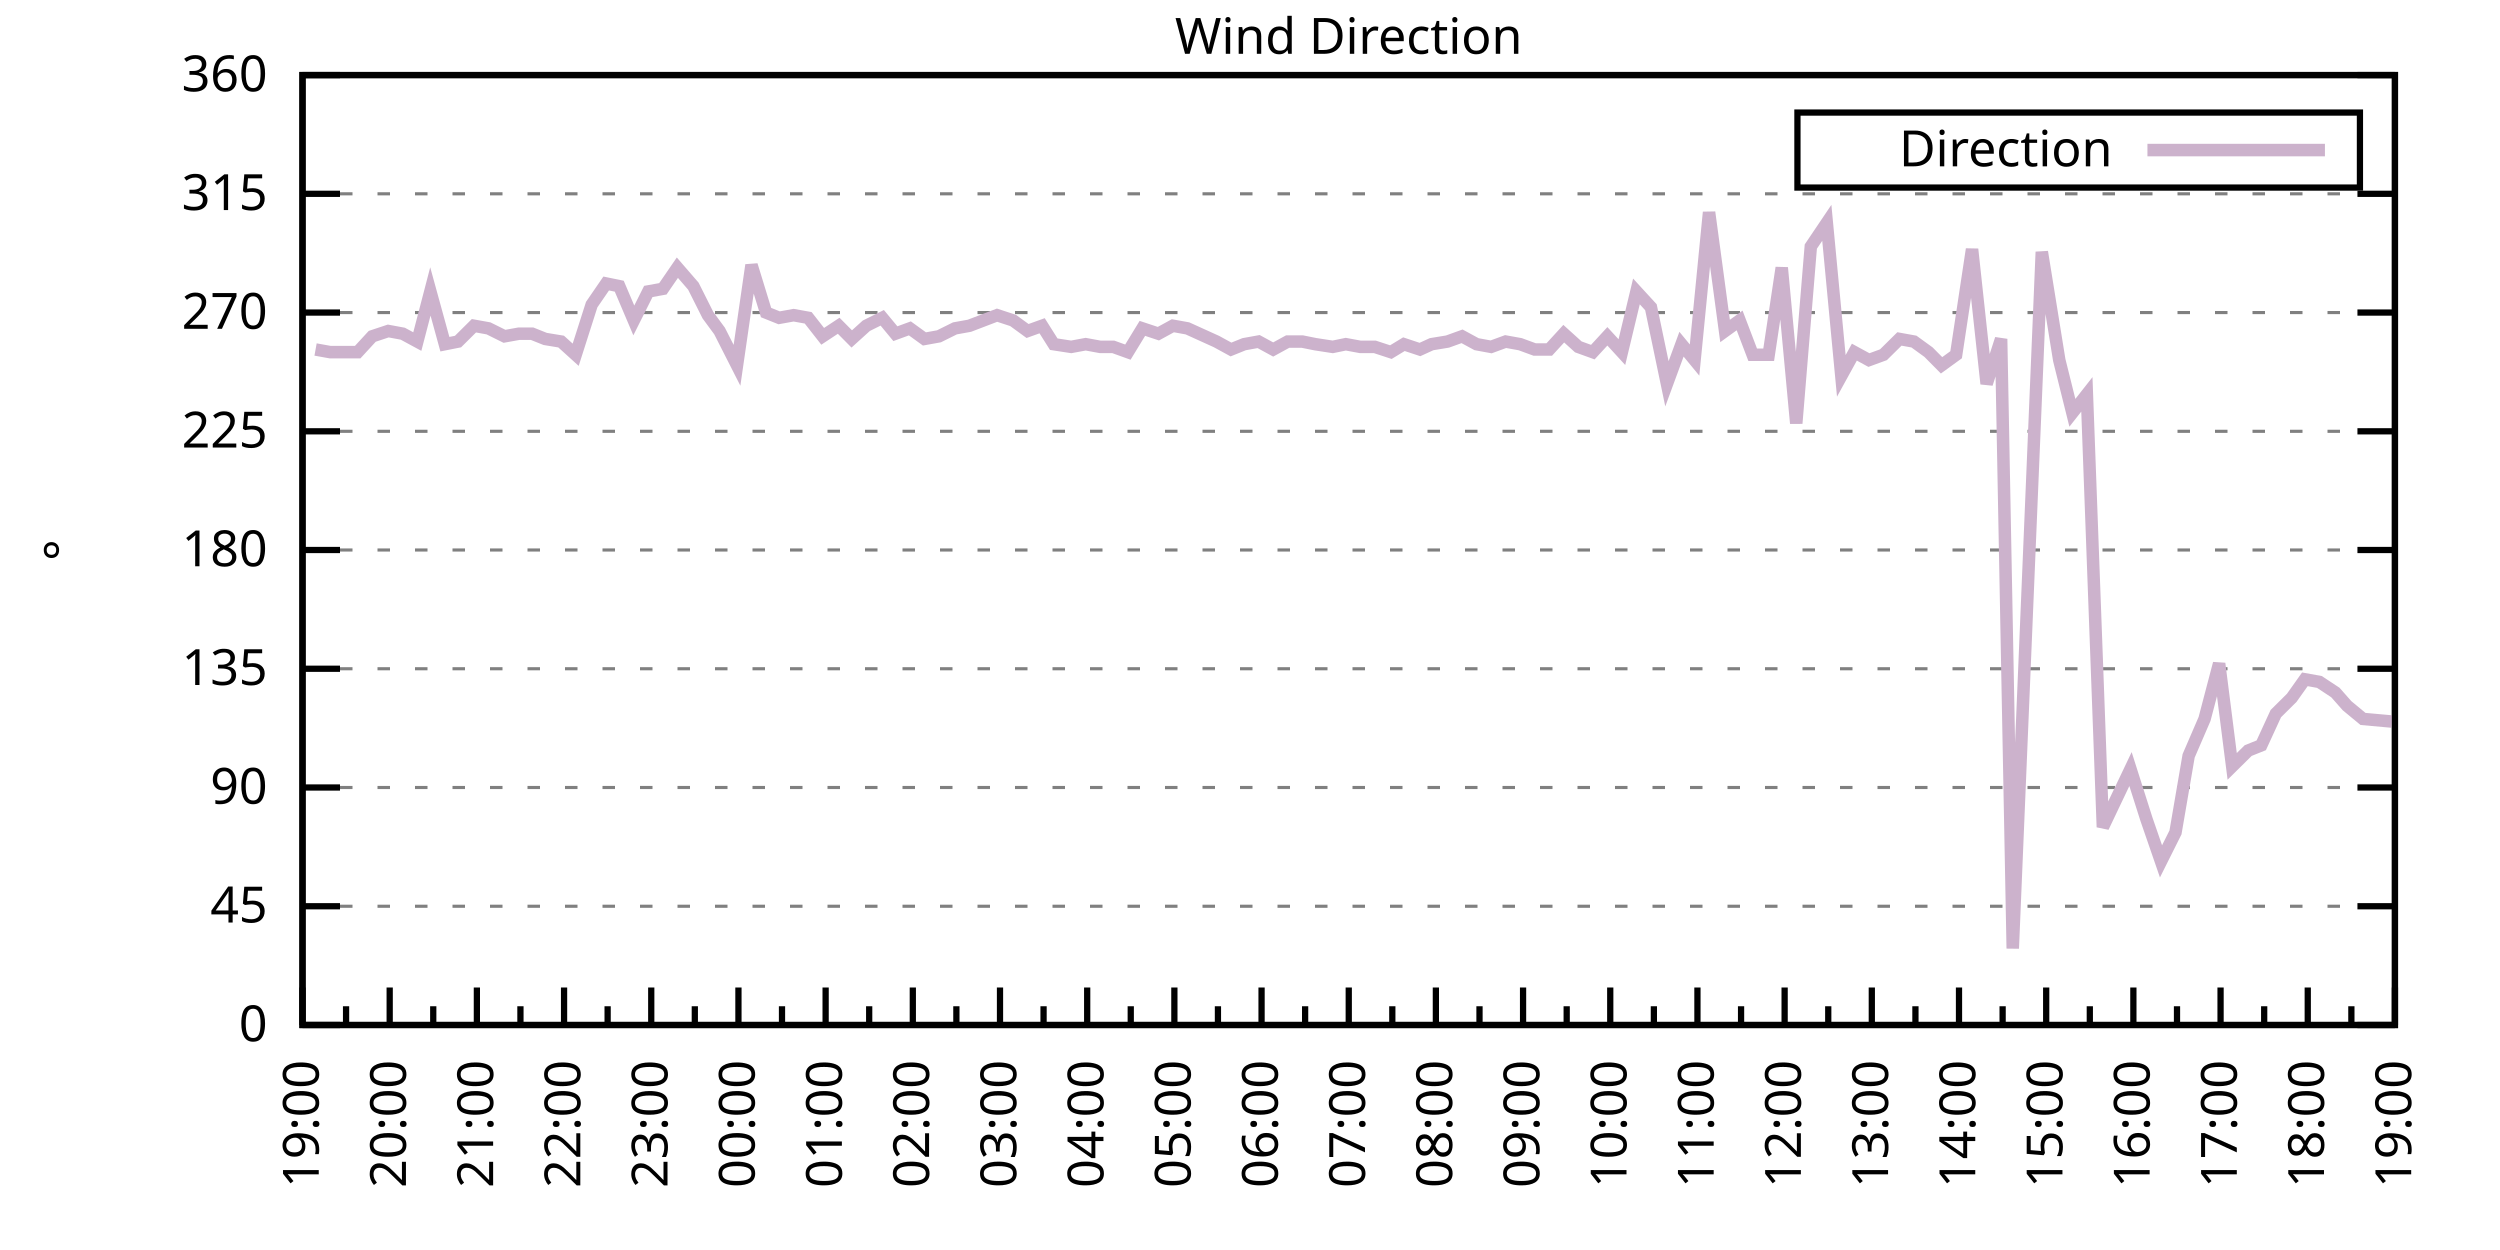
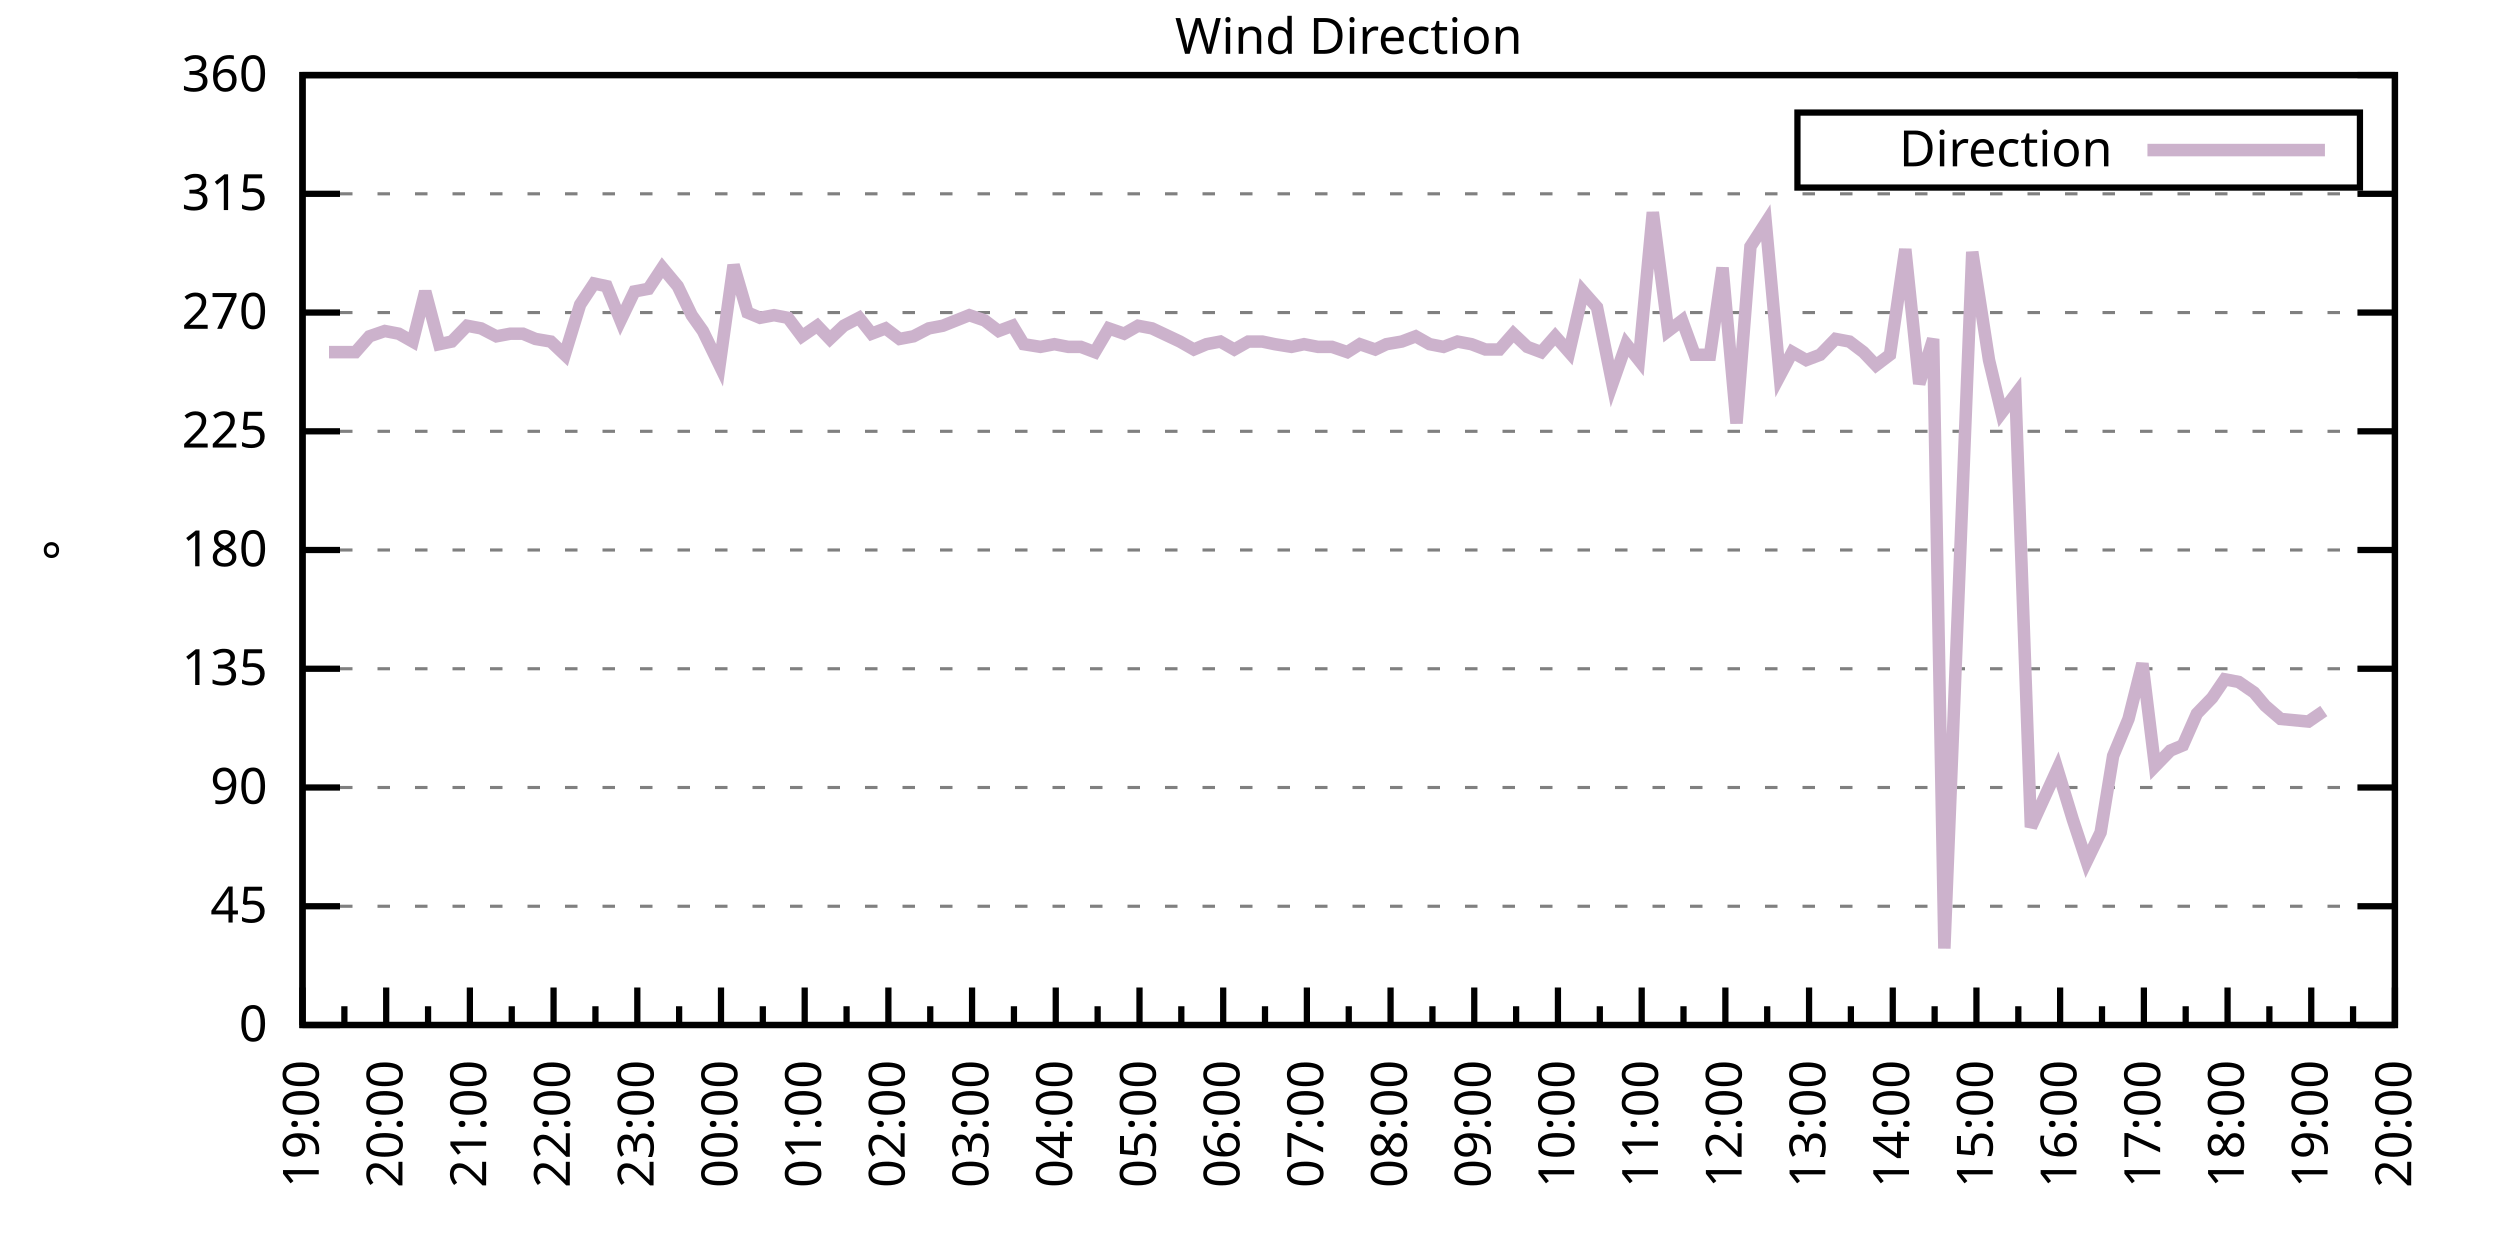
<svg xmlns="http://www.w3.org/2000/svg" xmlns:xlink="http://www.w3.org/1999/xlink" width="400" height="200" viewBox="0 0 400 200">
  <g id="gnuplot_canvas">
    <rect x="0" y="0" width="400" height="200" fill="none" />
    <defs>
      <circle id="gpDot" r="0.5" stroke-width="0.5" stroke="currentColor" />
      <path id="gpPt0" stroke-width="0.333" stroke="currentColor" d="M-1,0 h2 M0,-1 v2" />
      <path id="gpPt1" stroke-width="0.333" stroke="currentColor" d="M-1,-1 L1,1 M1,-1 L-1,1" />
      <path id="gpPt2" stroke-width="0.333" stroke="currentColor" d="M-1,0 L1,0 M0,-1 L0,1 M-1,-1 L1,1 M-1,1 L1,-1" />
      <rect id="gpPt3" stroke-width="0.333" stroke="currentColor" x="-1" y="-1" width="2" height="2" />
      <rect id="gpPt4" stroke-width="0.333" stroke="currentColor" fill="currentColor" x="-1" y="-1" width="2" height="2" />
      <circle id="gpPt5" stroke-width="0.333" stroke="currentColor" cx="0" cy="0" r="1" />
      <use xlink:href="#gpPt5" id="gpPt6" fill="currentColor" stroke="none" />
      <path id="gpPt7" stroke-width="0.333" stroke="currentColor" d="M0,-1.33 L-1.33,0.67 L1.33,0.67 z" />
      <use xlink:href="#gpPt7" id="gpPt8" fill="currentColor" stroke="none" />
      <use xlink:href="#gpPt7" id="gpPt9" stroke="currentColor" transform="rotate(180)" />
      <use xlink:href="#gpPt9" id="gpPt10" fill="currentColor" stroke="none" />
      <use xlink:href="#gpPt3" id="gpPt11" stroke="currentColor" transform="rotate(45)" />
      <use xlink:href="#gpPt11" id="gpPt12" fill="currentColor" stroke="none" />
      <path id="gpPt13" stroke-width="0.333" stroke="currentColor" d="M0,1.330 L1.265,0.411 L0.782,-1.067 L-0.782,-1.076 L-1.265,0.411 z" />
      <use xlink:href="#gpPt13" id="gpPt14" fill="currentColor" stroke="none" />
      <filter id="textbox" filterUnits="objectBoundingBox" x="0" y="0" height="1" width="1">
        <feFlood flood-color="white" flood-opacity="1" result="bgnd" />
        <feComposite in="SourceGraphic" in2="bgnd" operator="atop" />
      </filter>
      <filter id="greybox" filterUnits="objectBoundingBox" x="0" y="0" height="1" width="1">
        <feFlood flood-color="lightgrey" flood-opacity="1" result="grey" />
        <feComposite in="SourceGraphic" in2="grey" operator="atop" />
      </filter>
    </defs>
    <g fill="none" color="white" stroke="currentColor" stroke-width="1.00" stroke-linecap="butt" stroke-linejoin="miter">
</g>
    <g fill="none" color="black" stroke="currentColor" stroke-width="1.00" stroke-linecap="butt" stroke-linejoin="miter">
      <g stroke="none" shape-rendering="crispEdges">
        <polygon fill="rgb(255, 255, 255)" points="48.40,164.00 383.18,164.00 383.18,12.02 48.40,12.02 " />
      </g>
    </g>
    <g fill="none" color="black" stroke="currentColor" stroke-width="1.00" stroke-linecap="butt" stroke-linejoin="miter">
</g>
    <g fill="none" color="black" stroke="black" stroke-width="0.50" stroke-linecap="butt" stroke-linejoin="miter">
</g>
    <g fill="none" color="gray" stroke="currentColor" stroke-width="0.50" stroke-linecap="butt" stroke-linejoin="miter">
      <path stroke="gray" stroke-dasharray="2,4" class="gridline" d="M48.40,164.00 L383.19,164.00  " />
    </g>
    <g fill="none" color="gray" stroke="gray" stroke-width="1.00" stroke-linecap="butt" stroke-linejoin="miter">
</g>
    <g fill="none" color="black" stroke="currentColor" stroke-width="1.00" stroke-linecap="butt" stroke-linejoin="miter">
      <path stroke="black" d="M48.40,164.00 L54.40,164.00 M383.19,164.00 L377.19,164.00  " />
      <g transform="translate(42.80,166.60)" stroke="none" fill="black" font-family="Sans" font-size="8.00" text-anchor="end">
        <text>
          <tspan font-family="Sans"> 0</tspan>
        </text>
      </g>
    </g>
    <g fill="none" color="black" stroke="currentColor" stroke-width="1.00" stroke-linecap="butt" stroke-linejoin="miter">
</g>
    <g fill="none" color="black" stroke="black" stroke-width="0.50" stroke-linecap="butt" stroke-linejoin="miter">
</g>
    <g fill="none" color="gray" stroke="currentColor" stroke-width="0.50" stroke-linecap="butt" stroke-linejoin="miter">
      <path stroke="gray" stroke-dasharray="2,4" class="gridline" d="M48.40,145.00 L383.19,145.00  " />
    </g>
    <g fill="none" color="gray" stroke="gray" stroke-width="1.00" stroke-linecap="butt" stroke-linejoin="miter">
</g>
    <g fill="none" color="black" stroke="currentColor" stroke-width="1.00" stroke-linecap="butt" stroke-linejoin="miter">
      <path stroke="black" d="M48.40,145.00 L54.40,145.00 M383.19,145.00 L377.19,145.00  " />
      <g transform="translate(42.80,147.60)" stroke="none" fill="black" font-family="Sans" font-size="8.00" text-anchor="end">
        <text>
          <tspan font-family="Sans"> 45</tspan>
        </text>
      </g>
    </g>
    <g fill="none" color="black" stroke="currentColor" stroke-width="1.00" stroke-linecap="butt" stroke-linejoin="miter">
</g>
    <g fill="none" color="black" stroke="black" stroke-width="0.50" stroke-linecap="butt" stroke-linejoin="miter">
</g>
    <g fill="none" color="gray" stroke="currentColor" stroke-width="0.50" stroke-linecap="butt" stroke-linejoin="miter">
      <path stroke="gray" stroke-dasharray="2,4" class="gridline" d="M48.40,126.00 L383.19,126.00  " />
    </g>
    <g fill="none" color="gray" stroke="gray" stroke-width="1.00" stroke-linecap="butt" stroke-linejoin="miter">
</g>
    <g fill="none" color="black" stroke="currentColor" stroke-width="1.00" stroke-linecap="butt" stroke-linejoin="miter">
      <path stroke="black" d="M48.40,126.00 L54.40,126.00 M383.19,126.00 L377.19,126.00  " />
      <g transform="translate(42.80,128.60)" stroke="none" fill="black" font-family="Sans" font-size="8.00" text-anchor="end">
        <text>
          <tspan font-family="Sans"> 90</tspan>
        </text>
      </g>
    </g>
    <g fill="none" color="black" stroke="currentColor" stroke-width="1.00" stroke-linecap="butt" stroke-linejoin="miter">
</g>
    <g fill="none" color="black" stroke="black" stroke-width="0.50" stroke-linecap="butt" stroke-linejoin="miter">
</g>
    <g fill="none" color="gray" stroke="currentColor" stroke-width="0.50" stroke-linecap="butt" stroke-linejoin="miter">
      <path stroke="gray" stroke-dasharray="2,4" class="gridline" d="M48.40,107.00 L383.19,107.00  " />
    </g>
    <g fill="none" color="gray" stroke="gray" stroke-width="1.00" stroke-linecap="butt" stroke-linejoin="miter">
</g>
    <g fill="none" color="black" stroke="currentColor" stroke-width="1.00" stroke-linecap="butt" stroke-linejoin="miter">
      <path stroke="black" d="M48.40,107.00 L54.40,107.00 M383.19,107.00 L377.19,107.00  " />
      <g transform="translate(42.80,109.60)" stroke="none" fill="black" font-family="Sans" font-size="8.00" text-anchor="end">
        <text>
          <tspan font-family="Sans"> 135</tspan>
        </text>
      </g>
    </g>
    <g fill="none" color="black" stroke="currentColor" stroke-width="1.00" stroke-linecap="butt" stroke-linejoin="miter">
</g>
    <g fill="none" color="black" stroke="black" stroke-width="0.50" stroke-linecap="butt" stroke-linejoin="miter">
</g>
    <g fill="none" color="gray" stroke="currentColor" stroke-width="0.50" stroke-linecap="butt" stroke-linejoin="miter">
      <path stroke="gray" stroke-dasharray="2,4" class="gridline" d="M48.40,88.00 L383.19,88.00  " />
    </g>
    <g fill="none" color="gray" stroke="gray" stroke-width="1.00" stroke-linecap="butt" stroke-linejoin="miter">
</g>
    <g fill="none" color="black" stroke="currentColor" stroke-width="1.00" stroke-linecap="butt" stroke-linejoin="miter">
      <path stroke="black" d="M48.40,88.00 L54.40,88.00 M383.19,88.00 L377.19,88.00  " />
      <g transform="translate(42.80,90.60)" stroke="none" fill="black" font-family="Sans" font-size="8.00" text-anchor="end">
        <text>
          <tspan font-family="Sans"> 180</tspan>
        </text>
      </g>
    </g>
    <g fill="none" color="black" stroke="currentColor" stroke-width="1.00" stroke-linecap="butt" stroke-linejoin="miter">
</g>
    <g fill="none" color="black" stroke="black" stroke-width="0.50" stroke-linecap="butt" stroke-linejoin="miter">
</g>
    <g fill="none" color="gray" stroke="currentColor" stroke-width="0.50" stroke-linecap="butt" stroke-linejoin="miter">
      <path stroke="gray" stroke-dasharray="2,4" class="gridline" d="M48.40,69.01 L383.19,69.01  " />
    </g>
    <g fill="none" color="gray" stroke="gray" stroke-width="1.00" stroke-linecap="butt" stroke-linejoin="miter">
</g>
    <g fill="none" color="black" stroke="currentColor" stroke-width="1.00" stroke-linecap="butt" stroke-linejoin="miter">
      <path stroke="black" d="M48.40,69.01 L54.40,69.01 M383.19,69.01 L377.19,69.01  " />
      <g transform="translate(42.80,71.61)" stroke="none" fill="black" font-family="Sans" font-size="8.00" text-anchor="end">
        <text>
          <tspan font-family="Sans"> 225</tspan>
        </text>
      </g>
    </g>
    <g fill="none" color="black" stroke="currentColor" stroke-width="1.00" stroke-linecap="butt" stroke-linejoin="miter">
</g>
    <g fill="none" color="black" stroke="black" stroke-width="0.50" stroke-linecap="butt" stroke-linejoin="miter">
</g>
    <g fill="none" color="gray" stroke="currentColor" stroke-width="0.50" stroke-linecap="butt" stroke-linejoin="miter">
      <path stroke="gray" stroke-dasharray="2,4" class="gridline" d="M48.40,50.01 L383.19,50.01  " />
    </g>
    <g fill="none" color="gray" stroke="gray" stroke-width="1.00" stroke-linecap="butt" stroke-linejoin="miter">
</g>
    <g fill="none" color="black" stroke="currentColor" stroke-width="1.00" stroke-linecap="butt" stroke-linejoin="miter">
      <path stroke="black" d="M48.40,50.01 L54.40,50.01 M383.19,50.01 L377.19,50.01  " />
      <g transform="translate(42.80,52.61)" stroke="none" fill="black" font-family="Sans" font-size="8.00" text-anchor="end">
        <text>
          <tspan font-family="Sans"> 270</tspan>
        </text>
      </g>
    </g>
    <g fill="none" color="black" stroke="currentColor" stroke-width="1.00" stroke-linecap="butt" stroke-linejoin="miter">
</g>
    <g fill="none" color="black" stroke="black" stroke-width="0.50" stroke-linecap="butt" stroke-linejoin="miter">
</g>
    <g fill="none" color="gray" stroke="currentColor" stroke-width="0.50" stroke-linecap="butt" stroke-linejoin="miter">
      <path stroke="gray" stroke-dasharray="2,4" class="gridline" d="M48.40,31.01 L383.19,31.01  " />
    </g>
    <g fill="none" color="gray" stroke="gray" stroke-width="1.00" stroke-linecap="butt" stroke-linejoin="miter">
</g>
    <g fill="none" color="black" stroke="currentColor" stroke-width="1.00" stroke-linecap="butt" stroke-linejoin="miter">
      <path stroke="black" d="M48.40,31.01 L54.40,31.01 M383.19,31.01 L377.19,31.01  " />
      <g transform="translate(42.80,33.61)" stroke="none" fill="black" font-family="Sans" font-size="8.00" text-anchor="end">
        <text>
          <tspan font-family="Sans"> 315</tspan>
        </text>
      </g>
    </g>
    <g fill="none" color="black" stroke="currentColor" stroke-width="1.00" stroke-linecap="butt" stroke-linejoin="miter">
</g>
    <g fill="none" color="black" stroke="black" stroke-width="0.50" stroke-linecap="butt" stroke-linejoin="miter">
</g>
    <g fill="none" color="gray" stroke="currentColor" stroke-width="0.50" stroke-linecap="butt" stroke-linejoin="miter">
      <path stroke="gray" stroke-dasharray="2,4" class="gridline" d="M48.40,12.01 L383.19,12.01  " />
    </g>
    <g fill="none" color="gray" stroke="gray" stroke-width="1.00" stroke-linecap="butt" stroke-linejoin="miter">
</g>
    <g fill="none" color="black" stroke="currentColor" stroke-width="1.00" stroke-linecap="butt" stroke-linejoin="miter">
      <path stroke="black" d="M48.40,12.01 L54.40,12.01 M383.19,12.01 L377.19,12.01  " />
      <g transform="translate(42.80,14.61)" stroke="none" fill="black" font-family="Sans" font-size="8.00" text-anchor="end">
        <text>
          <tspan font-family="Sans"> 360</tspan>
        </text>
      </g>
    </g>
    <g fill="none" color="black" stroke="currentColor" stroke-width="1.00" stroke-linecap="butt" stroke-linejoin="miter">
      <path stroke="black" d="M48.40,164.00 L48.40,158.00  " />
      <g transform="translate(51.00,169.60) rotate(270)" stroke="none" fill="black" font-family="Sans" font-size="8.00" text-anchor="end">
        <text>
          <tspan font-family="Sans">19:00</tspan>
        </text>
      </g>
    </g>
    <g fill="none" color="black" stroke="currentColor" stroke-width="1.00" stroke-linecap="butt" stroke-linejoin="miter">
-       <path stroke="black" d="M55.37,164.00 L55.37,161.00 M62.35,164.00 L62.35,158.00  " />
-       <g transform="translate(64.95,169.60) rotate(270)" stroke="none" fill="black" font-family="Sans" font-size="8.00" text-anchor="end">
+       <path stroke="black" d="M55.10,164.00 L55.10,161.00 M61.79,164.00 L61.79,158.00  " />
+       <g transform="translate(64.39,169.60) rotate(270)" stroke="none" fill="black" font-family="Sans" font-size="8.00" text-anchor="end">
        <text>
          <tspan font-family="Sans">20:00</tspan>
        </text>
      </g>
    </g>
    <g fill="none" color="black" stroke="currentColor" stroke-width="1.00" stroke-linecap="butt" stroke-linejoin="miter">
-       <path stroke="black" d="M69.32,164.00 L69.32,161.00 M76.30,164.00 L76.30,158.00  " />
-       <g transform="translate(78.90,169.60) rotate(270)" stroke="none" fill="black" font-family="Sans" font-size="8.00" text-anchor="end">
+       <path stroke="black" d="M68.49,164.00 L68.49,161.00 M75.18,164.00 L75.18,158.00  " />
+       <g transform="translate(77.78,169.60) rotate(270)" stroke="none" fill="black" font-family="Sans" font-size="8.00" text-anchor="end">
        <text>
          <tspan font-family="Sans">21:00</tspan>
        </text>
      </g>
    </g>
    <g fill="none" color="black" stroke="currentColor" stroke-width="1.00" stroke-linecap="butt" stroke-linejoin="miter">
-       <path stroke="black" d="M83.27,164.00 L83.27,161.00 M90.25,164.00 L90.25,158.00  " />
-       <g transform="translate(92.85,169.60) rotate(270)" stroke="none" fill="black" font-family="Sans" font-size="8.00" text-anchor="end">
+       <path stroke="black" d="M81.88,164.00 L81.88,161.00 M88.57,164.00 L88.57,158.00  " />
+       <g transform="translate(91.17,169.60) rotate(270)" stroke="none" fill="black" font-family="Sans" font-size="8.00" text-anchor="end">
        <text>
          <tspan font-family="Sans">22:00</tspan>
        </text>
      </g>
    </g>
    <g fill="none" color="black" stroke="currentColor" stroke-width="1.00" stroke-linecap="butt" stroke-linejoin="miter">
-       <path stroke="black" d="M97.22,164.00 L97.22,161.00 M104.20,164.00 L104.20,158.00  " />
-       <g transform="translate(106.80,169.60) rotate(270)" stroke="none" fill="black" font-family="Sans" font-size="8.00" text-anchor="end">
+       <path stroke="black" d="M95.27,164.00 L95.27,161.00 M101.97,164.00 L101.97,158.00  " />
+       <g transform="translate(104.57,169.60) rotate(270)" stroke="none" fill="black" font-family="Sans" font-size="8.00" text-anchor="end">
        <text>
          <tspan font-family="Sans">23:00</tspan>
        </text>
      </g>
    </g>
    <g fill="none" color="black" stroke="currentColor" stroke-width="1.00" stroke-linecap="butt" stroke-linejoin="miter">
-       <path stroke="black" d="M111.17,164.00 L111.17,161.00 M118.15,164.00 L118.15,158.00  " />
-       <g transform="translate(120.75,169.60) rotate(270)" stroke="none" fill="black" font-family="Sans" font-size="8.00" text-anchor="end">
+       <path stroke="black" d="M108.66,164.00 L108.66,161.00 M115.36,164.00 L115.36,158.00  " />
+       <g transform="translate(117.96,169.60) rotate(270)" stroke="none" fill="black" font-family="Sans" font-size="8.00" text-anchor="end">
        <text>
          <tspan font-family="Sans">00:00</tspan>
        </text>
      </g>
    </g>
    <g fill="none" color="black" stroke="currentColor" stroke-width="1.00" stroke-linecap="butt" stroke-linejoin="miter">
-       <path stroke="black" d="M125.12,164.00 L125.12,161.00 M132.10,164.00 L132.10,158.00  " />
-       <g transform="translate(134.70,169.60) rotate(270)" stroke="none" fill="black" font-family="Sans" font-size="8.00" text-anchor="end">
+       <path stroke="black" d="M122.05,164.00 L122.05,161.00 M128.75,164.00 L128.75,158.00  " />
+       <g transform="translate(131.35,169.60) rotate(270)" stroke="none" fill="black" font-family="Sans" font-size="8.00" text-anchor="end">
        <text>
          <tspan font-family="Sans">01:00</tspan>
        </text>
      </g>
    </g>
    <g fill="none" color="black" stroke="currentColor" stroke-width="1.00" stroke-linecap="butt" stroke-linejoin="miter">
-       <path stroke="black" d="M139.07,164.00 L139.07,161.00 M146.05,164.00 L146.05,158.00  " />
-       <g transform="translate(148.65,169.60) rotate(270)" stroke="none" fill="black" font-family="Sans" font-size="8.00" text-anchor="end">
+       <path stroke="black" d="M135.45,164.00 L135.45,161.00 M142.14,164.00 L142.14,158.00  " />
+       <g transform="translate(144.74,169.60) rotate(270)" stroke="none" fill="black" font-family="Sans" font-size="8.00" text-anchor="end">
        <text>
          <tspan font-family="Sans">02:00</tspan>
        </text>
      </g>
    </g>
    <g fill="none" color="black" stroke="currentColor" stroke-width="1.00" stroke-linecap="butt" stroke-linejoin="miter">
-       <path stroke="black" d="M153.02,164.00 L153.02,161.00 M160.00,164.00 L160.00,158.00  " />
-       <g transform="translate(162.60,169.60) rotate(270)" stroke="none" fill="black" font-family="Sans" font-size="8.00" text-anchor="end">
+       <path stroke="black" d="M148.84,164.00 L148.84,161.00 M155.53,164.00 L155.53,158.00  " />
+       <g transform="translate(158.13,169.60) rotate(270)" stroke="none" fill="black" font-family="Sans" font-size="8.00" text-anchor="end">
        <text>
          <tspan font-family="Sans">03:00</tspan>
        </text>
      </g>
    </g>
    <g fill="none" color="black" stroke="currentColor" stroke-width="1.00" stroke-linecap="butt" stroke-linejoin="miter">
-       <path stroke="black" d="M166.97,164.00 L166.97,161.00 M173.95,164.00 L173.95,158.00  " />
-       <g transform="translate(176.55,169.60) rotate(270)" stroke="none" fill="black" font-family="Sans" font-size="8.00" text-anchor="end">
+       <path stroke="black" d="M162.23,164.00 L162.23,161.00 M168.92,164.00 L168.92,158.00  " />
+       <g transform="translate(171.52,169.60) rotate(270)" stroke="none" fill="black" font-family="Sans" font-size="8.00" text-anchor="end">
        <text>
          <tspan font-family="Sans">04:00</tspan>
        </text>
      </g>
    </g>
    <g fill="none" color="black" stroke="currentColor" stroke-width="1.00" stroke-linecap="butt" stroke-linejoin="miter">
-       <path stroke="black" d="M180.92,164.00 L180.92,161.00 M187.90,164.00 L187.90,158.00  " />
-       <g transform="translate(190.50,169.60) rotate(270)" stroke="none" fill="black" font-family="Sans" font-size="8.00" text-anchor="end">
+       <path stroke="black" d="M175.62,164.00 L175.62,161.00 M182.32,164.00 L182.32,158.00  " />
+       <g transform="translate(184.92,169.60) rotate(270)" stroke="none" fill="black" font-family="Sans" font-size="8.00" text-anchor="end">
        <text>
          <tspan font-family="Sans">05:00</tspan>
        </text>
      </g>
    </g>
    <g fill="none" color="black" stroke="currentColor" stroke-width="1.00" stroke-linecap="butt" stroke-linejoin="miter">
-       <path stroke="black" d="M194.87,164.00 L194.87,161.00 M201.85,164.00 L201.85,158.00  " />
-       <g transform="translate(204.45,169.60) rotate(270)" stroke="none" fill="black" font-family="Sans" font-size="8.00" text-anchor="end">
+       <path stroke="black" d="M189.01,164.00 L189.01,161.00 M195.71,164.00 L195.71,158.00  " />
+       <g transform="translate(198.31,169.60) rotate(270)" stroke="none" fill="black" font-family="Sans" font-size="8.00" text-anchor="end">
        <text>
          <tspan font-family="Sans">06:00</tspan>
        </text>
      </g>
    </g>
    <g fill="none" color="black" stroke="currentColor" stroke-width="1.00" stroke-linecap="butt" stroke-linejoin="miter">
-       <path stroke="black" d="M208.82,164.00 L208.82,161.00 M215.80,164.00 L215.80,158.00  " />
-       <g transform="translate(218.40,169.60) rotate(270)" stroke="none" fill="black" font-family="Sans" font-size="8.00" text-anchor="end">
+       <path stroke="black" d="M202.40,164.00 L202.40,161.00 M209.10,164.00 L209.10,158.00  " />
+       <g transform="translate(211.70,169.60) rotate(270)" stroke="none" fill="black" font-family="Sans" font-size="8.00" text-anchor="end">
        <text>
          <tspan font-family="Sans">07:00</tspan>
        </text>
      </g>
    </g>
    <g fill="none" color="black" stroke="currentColor" stroke-width="1.00" stroke-linecap="butt" stroke-linejoin="miter">
-       <path stroke="black" d="M222.77,164.00 L222.77,161.00 M229.74,164.00 L229.74,158.00  " />
-       <g transform="translate(232.34,169.60) rotate(270)" stroke="none" fill="black" font-family="Sans" font-size="8.00" text-anchor="end">
+       <path stroke="black" d="M215.80,164.00 L215.80,161.00 M222.49,164.00 L222.49,158.00  " />
+       <g transform="translate(225.09,169.60) rotate(270)" stroke="none" fill="black" font-family="Sans" font-size="8.00" text-anchor="end">
        <text>
          <tspan font-family="Sans">08:00</tspan>
        </text>
      </g>
    </g>
    <g fill="none" color="black" stroke="currentColor" stroke-width="1.00" stroke-linecap="butt" stroke-linejoin="miter">
-       <path stroke="black" d="M236.72,164.00 L236.72,161.00 M243.69,164.00 L243.69,158.00  " />
-       <g transform="translate(246.29,169.60) rotate(270)" stroke="none" fill="black" font-family="Sans" font-size="8.00" text-anchor="end">
+       <path stroke="black" d="M229.19,164.00 L229.19,161.00 M235.88,164.00 L235.88,158.00  " />
+       <g transform="translate(238.48,169.60) rotate(270)" stroke="none" fill="black" font-family="Sans" font-size="8.00" text-anchor="end">
        <text>
          <tspan font-family="Sans">09:00</tspan>
        </text>
      </g>
    </g>
    <g fill="none" color="black" stroke="currentColor" stroke-width="1.00" stroke-linecap="butt" stroke-linejoin="miter">
-       <path stroke="black" d="M250.67,164.00 L250.67,161.00 M257.64,164.00 L257.64,158.00  " />
-       <g transform="translate(260.24,169.60) rotate(270)" stroke="none" fill="black" font-family="Sans" font-size="8.00" text-anchor="end">
+       <path stroke="black" d="M242.58,164.00 L242.58,161.00 M249.27,164.00 L249.27,158.00  " />
+       <g transform="translate(251.87,169.60) rotate(270)" stroke="none" fill="black" font-family="Sans" font-size="8.00" text-anchor="end">
        <text>
          <tspan font-family="Sans">10:00</tspan>
        </text>
      </g>
    </g>
    <g fill="none" color="black" stroke="currentColor" stroke-width="1.00" stroke-linecap="butt" stroke-linejoin="miter">
-       <path stroke="black" d="M264.62,164.00 L264.62,161.00 M271.59,164.00 L271.59,158.00  " />
-       <g transform="translate(274.19,169.60) rotate(270)" stroke="none" fill="black" font-family="Sans" font-size="8.00" text-anchor="end">
+       <path stroke="black" d="M255.97,164.00 L255.97,161.00 M262.67,164.00 L262.67,158.00  " />
+       <g transform="translate(265.27,169.60) rotate(270)" stroke="none" fill="black" font-family="Sans" font-size="8.00" text-anchor="end">
        <text>
          <tspan font-family="Sans">11:00</tspan>
        </text>
      </g>
    </g>
    <g fill="none" color="black" stroke="currentColor" stroke-width="1.00" stroke-linecap="butt" stroke-linejoin="miter">
-       <path stroke="black" d="M278.57,164.00 L278.57,161.00 M285.54,164.00 L285.54,158.00  " />
-       <g transform="translate(288.14,169.60) rotate(270)" stroke="none" fill="black" font-family="Sans" font-size="8.00" text-anchor="end">
+       <path stroke="black" d="M269.36,164.00 L269.36,161.00 M276.06,164.00 L276.06,158.00  " />
+       <g transform="translate(278.66,169.60) rotate(270)" stroke="none" fill="black" font-family="Sans" font-size="8.00" text-anchor="end">
        <text>
          <tspan font-family="Sans">12:00</tspan>
        </text>
      </g>
    </g>
    <g fill="none" color="black" stroke="currentColor" stroke-width="1.00" stroke-linecap="butt" stroke-linejoin="miter">
-       <path stroke="black" d="M292.52,164.00 L292.52,161.00 M299.49,164.00 L299.49,158.00  " />
-       <g transform="translate(302.09,169.60) rotate(270)" stroke="none" fill="black" font-family="Sans" font-size="8.00" text-anchor="end">
+       <path stroke="black" d="M282.75,164.00 L282.75,161.00 M289.45,164.00 L289.45,158.00  " />
+       <g transform="translate(292.05,169.60) rotate(270)" stroke="none" fill="black" font-family="Sans" font-size="8.00" text-anchor="end">
        <text>
          <tspan font-family="Sans">13:00</tspan>
        </text>
      </g>
    </g>
    <g fill="none" color="black" stroke="currentColor" stroke-width="1.00" stroke-linecap="butt" stroke-linejoin="miter">
-       <path stroke="black" d="M306.47,164.00 L306.47,161.00 M313.44,164.00 L313.44,158.00  " />
-       <g transform="translate(316.04,169.60) rotate(270)" stroke="none" fill="black" font-family="Sans" font-size="8.00" text-anchor="end">
+       <path stroke="black" d="M296.14,164.00 L296.14,161.00 M302.84,164.00 L302.84,158.00  " />
+       <g transform="translate(305.44,169.60) rotate(270)" stroke="none" fill="black" font-family="Sans" font-size="8.00" text-anchor="end">
        <text>
          <tspan font-family="Sans">14:00</tspan>
        </text>
      </g>
    </g>
    <g fill="none" color="black" stroke="currentColor" stroke-width="1.00" stroke-linecap="butt" stroke-linejoin="miter">
-       <path stroke="black" d="M320.42,164.00 L320.42,161.00 M327.39,164.00 L327.39,158.00  " />
-       <g transform="translate(329.99,169.60) rotate(270)" stroke="none" fill="black" font-family="Sans" font-size="8.00" text-anchor="end">
+       <path stroke="black" d="M309.54,164.00 L309.54,161.00 M316.23,164.00 L316.23,158.00  " />
+       <g transform="translate(318.83,169.60) rotate(270)" stroke="none" fill="black" font-family="Sans" font-size="8.00" text-anchor="end">
        <text>
          <tspan font-family="Sans">15:00</tspan>
        </text>
      </g>
    </g>
    <g fill="none" color="black" stroke="currentColor" stroke-width="1.00" stroke-linecap="butt" stroke-linejoin="miter">
-       <path stroke="black" d="M334.37,164.00 L334.37,161.00 M341.34,164.00 L341.34,158.00  " />
-       <g transform="translate(343.94,169.60) rotate(270)" stroke="none" fill="black" font-family="Sans" font-size="8.00" text-anchor="end">
+       <path stroke="black" d="M322.93,164.00 L322.93,161.00 M329.62,164.00 L329.62,158.00  " />
+       <g transform="translate(332.22,169.60) rotate(270)" stroke="none" fill="black" font-family="Sans" font-size="8.00" text-anchor="end">
        <text>
          <tspan font-family="Sans">16:00</tspan>
        </text>
      </g>
    </g>
    <g fill="none" color="black" stroke="currentColor" stroke-width="1.00" stroke-linecap="butt" stroke-linejoin="miter">
-       <path stroke="black" d="M348.32,164.00 L348.32,161.00 M355.29,164.00 L355.29,158.00  " />
-       <g transform="translate(357.89,169.60) rotate(270)" stroke="none" fill="black" font-family="Sans" font-size="8.00" text-anchor="end">
+       <path stroke="black" d="M336.32,164.00 L336.32,161.00 M343.02,164.00 L343.02,158.00  " />
+       <g transform="translate(345.62,169.60) rotate(270)" stroke="none" fill="black" font-family="Sans" font-size="8.00" text-anchor="end">
        <text>
          <tspan font-family="Sans">17:00</tspan>
        </text>
      </g>
    </g>
    <g fill="none" color="black" stroke="currentColor" stroke-width="1.00" stroke-linecap="butt" stroke-linejoin="miter">
-       <path stroke="black" d="M362.27,164.00 L362.27,161.00 M369.24,164.00 L369.24,158.00  " />
-       <g transform="translate(371.84,169.60) rotate(270)" stroke="none" fill="black" font-family="Sans" font-size="8.00" text-anchor="end">
+       <path stroke="black" d="M349.71,164.00 L349.71,161.00 M356.41,164.00 L356.41,158.00  " />
+       <g transform="translate(359.01,169.60) rotate(270)" stroke="none" fill="black" font-family="Sans" font-size="8.00" text-anchor="end">
        <text>
          <tspan font-family="Sans">18:00</tspan>
        </text>
      </g>
    </g>
    <g fill="none" color="black" stroke="currentColor" stroke-width="1.00" stroke-linecap="butt" stroke-linejoin="miter">
-       <path stroke="black" d="M376.22,164.00 L376.22,161.00 M383.19,164.00 L383.19,158.00  " />
+       <path stroke="black" d="M363.10,164.00 L363.10,161.00 M369.80,164.00 L369.80,158.00  " />
+       <g transform="translate(372.40,169.60) rotate(270)" stroke="none" fill="black" font-family="Sans" font-size="8.00" text-anchor="end">
+         <text>
+           <tspan font-family="Sans">19:00</tspan>
+         </text>
+       </g>
+     </g>
+     <g fill="none" color="black" stroke="currentColor" stroke-width="1.00" stroke-linecap="butt" stroke-linejoin="miter">
+       <path stroke="black" d="M376.49,164.00 L376.49,161.00 M383.19,164.00 L383.19,158.00  " />
      <g transform="translate(385.79,169.60) rotate(270)" stroke="none" fill="black" font-family="Sans" font-size="8.00" text-anchor="end">
        <text>
-           <tspan font-family="Sans">19:00</tspan>
+           <tspan font-family="Sans">20:00</tspan>
        </text>
      </g>
    </g>
    <g fill="none" color="black" stroke="currentColor" stroke-width="1.00" stroke-linecap="butt" stroke-linejoin="miter">
</g>
    <g fill="none" color="black" stroke="currentColor" stroke-width="1.00" stroke-linecap="butt" stroke-linejoin="miter">
      <path stroke="black" d="M48.40,12.01 L48.40,164.00 L383.19,164.00 L383.19,12.01 L48.40,12.01 Z  " />
    </g>
    <g fill="none" color="black" stroke="currentColor" stroke-width="1.00" stroke-linecap="butt" stroke-linejoin="miter">
      <g transform="translate(12.80,88.01) rotate(270)" stroke="none" fill="black" font-family="Sans" font-size="8.00" text-anchor="middle">
        <text>
          <tspan font-family="Sans">°</tspan>
        </text>
      </g>
    </g>
    <g fill="none" color="black" stroke="currentColor" stroke-width="1.00" stroke-linecap="butt" stroke-linejoin="miter">
</g>
    <g fill="none" color="black" stroke="currentColor" stroke-width="1.00" stroke-linecap="butt" stroke-linejoin="miter">
      <path stroke="black" d="M287.59,30.01 L287.59,18.01 L377.59,18.01 L377.59,30.01 L287.59,30.01 Z  " />
    </g>
    <g id="Wind_direction_plot_1">
      <g fill="none" color="white" stroke="black" stroke-width="2.00" stroke-linecap="butt" stroke-linejoin="miter">
</g>
      <g fill="none" color="black" stroke="currentColor" stroke-width="2.00" stroke-linecap="butt" stroke-linejoin="miter">
        <g transform="translate(337.99,26.61)" stroke="none" fill="black" font-family="Sans" font-size="8.00" text-anchor="end">
          <text>
            <tspan font-family="Sans">Direction</tspan>
          </text>
        </g>
      </g>
      <g fill="none" color="black" stroke="currentColor" stroke-width="2.00" stroke-linecap="butt" stroke-linejoin="miter">
-         <path stroke="rgb(204, 178, 204)" d="M343.59,24.01 L371.99,24.01 M50.49,55.92 L52.82,56.34 L54.91,56.34 L57.23,56.34 L59.56,53.81 L62.12,52.96   L64.44,53.39 L66.77,54.65 L68.86,46.63 L71.18,55.07 L73.28,54.65 L75.83,52.12 L78.16,52.54 L80.72,53.81   L83.04,53.39 L85.13,53.39 L87.23,54.23 L89.78,54.65 L92.11,56.76 L94.67,48.74 L96.99,45.36 L99.08,45.79   L101.41,51.27 L103.73,46.63 L106.06,46.21 L108.38,42.83 L110.94,45.79 L113.27,50.43 L115.13,52.96 L117.92,58.45   L120.24,42.41 L122.57,50.01 L124.66,50.85 L126.98,50.43 L129.31,50.85 L131.63,53.81 L134.19,52.12 L136.28,54.23   L138.61,52.12 L141.16,50.85 L143.26,53.39 L145.58,52.54 L147.91,54.23 L150.23,53.81 L152.79,52.54 L155.11,52.12   L159.53,50.43 L162.09,51.27 L164.41,52.96 L166.74,52.12 L168.60,55.07 L171.39,55.50 L173.71,55.07 L176.04,55.50   L178.13,55.50 L180.46,56.34 L182.78,52.54 L185.34,53.39 L187.66,52.12 L189.99,52.54 L194.64,54.65 L196.96,55.92   L199.06,55.07 L201.38,54.65 L203.71,55.92 L206.03,54.65 L208.36,54.65 L210.45,55.07 L213.24,55.50 L215.33,55.07   L217.65,55.50 L219.98,55.50 L222.54,56.34 L224.63,55.07 L227.19,55.92 L229.05,55.07 L231.60,54.65 L233.93,53.81   L236.25,55.07 L238.58,55.50 L240.90,54.65 L243.23,55.07 L245.55,55.92 L247.88,55.92 L250.20,53.39 L252.53,55.50   L254.85,56.34 L257.18,53.81 L259.50,56.34 L261.83,46.63 L264.15,49.16 L266.71,61.41 L269.04,55.07 L271.13,57.61   L273.45,33.96 L276.01,52.96 L278.34,51.27 L280.43,56.76 L282.99,56.76 L285.08,42.83 L287.40,67.74 L289.73,39.45   L292.29,35.65 L294.61,60.14 L296.70,56.34 L299.03,57.61 L301.35,56.76 L303.91,54.23 L306.23,54.65 L308.56,56.34   L310.65,58.45 L312.98,56.76 L315.53,39.87 L317.86,61.41 L320.18,54.23 L322.04,151.76 L326.69,40.30 L329.48,57.61   L331.58,66.05 L333.90,63.10 L336.46,132.34 L340.88,123.05 L343.43,131.07 L345.76,137.82 L348.08,133.18 L350.18,120.94   L352.73,115.03 L355.06,106.16 L357.15,122.62 L359.71,120.09 L361.80,119.25 L364.13,114.18 L366.68,111.65 L368.78,108.69   L371.10,109.11 L373.66,110.80 L375.52,112.91 L378.08,115.03 L382.73,115.45  " />
+         <path stroke="rgb(204, 178, 204)" d="M343.59,24.01 L371.99,24.01 M52.64,56.34 L54.65,56.34 L56.88,56.34 L59.11,53.81 L61.57,52.96 L63.80,53.39   L66.03,54.65 L68.04,46.63 L70.27,55.07 L72.28,54.65 L74.74,52.12 L76.97,52.54 L79.42,53.81 L81.66,53.39   L83.66,53.39 L85.67,54.23 L88.13,54.65 L90.36,56.76 L92.82,48.74 L95.05,45.36 L97.06,45.79 L99.29,51.27   L101.52,46.63 L103.75,46.21 L105.98,42.83 L108.44,45.79 L110.67,50.43 L112.46,52.96 L115.13,58.45 L117.37,42.41   L119.60,50.01 L121.61,50.85 L123.84,50.43 L126.07,50.85 L128.30,53.81 L130.76,52.12 L132.77,54.23 L135.00,52.12   L137.45,50.85 L139.46,53.39 L141.69,52.54 L143.93,54.23 L146.16,53.81 L148.61,52.54 L150.85,52.12 L155.09,50.43   L157.54,51.27 L159.77,52.96 L162.01,52.12 L163.79,55.07 L166.47,55.50 L168.70,55.07 L170.93,55.50 L172.94,55.50   L175.17,56.34 L177.41,52.54 L179.86,53.39 L182.09,52.12 L184.32,52.54 L188.79,54.65 L191.02,55.92 L193.03,55.07   L195.26,54.65 L197.49,55.92 L199.73,54.65 L201.96,54.65 L203.97,55.07 L206.64,55.50 L208.65,55.07 L210.88,55.50   L213.12,55.50 L215.57,56.34 L217.58,55.07 L220.04,55.92 L221.82,55.07 L224.28,54.65 L226.51,53.81 L228.74,55.07   L230.97,55.50 L233.20,54.65 L235.44,55.07 L237.67,55.92 L239.90,55.92 L242.13,53.39 L244.36,55.50 L246.60,56.34   L248.83,53.81 L251.06,56.34 L253.29,46.63 L255.52,49.16 L257.98,61.41 L260.21,55.07 L262.22,57.61 L264.45,33.96   L266.91,52.96 L269.14,51.27 L271.15,56.76 L273.60,56.76 L275.61,42.83 L277.84,67.74 L280.07,39.45 L282.53,35.65   L284.76,60.14 L286.77,56.34 L289.00,57.61 L291.23,56.76 L293.69,54.23 L295.92,54.65 L298.15,56.34 L300.16,58.45   L302.39,56.76 L304.85,39.87 L307.08,61.41 L309.31,54.23 L311.10,151.76 L315.56,40.30 L318.24,57.61 L320.25,66.05   L322.48,63.10 L324.94,132.34 L329.18,123.05 L331.63,131.07 L333.86,137.82 L336.10,133.18 L338.10,120.94 L340.56,115.03   L342.79,106.16 L344.80,122.62 L347.26,120.09 L349.26,119.25 L351.50,114.18 L353.95,111.65 L355.96,108.69 L358.19,109.11   L360.65,110.80 L362.43,112.91 L364.89,115.03 L369.35,115.45 L371.81,113.76  " />
      </g>
    </g>
    <g fill="none" color="black" stroke="currentColor" stroke-width="2.00" stroke-linecap="butt" stroke-linejoin="miter">
</g>
    <g fill="none" color="black" stroke="black" stroke-width="1.00" stroke-linecap="butt" stroke-linejoin="miter">
</g>
    <g fill="none" color="black" stroke="currentColor" stroke-width="1.00" stroke-linecap="butt" stroke-linejoin="miter">
      <path stroke="black" d="M48.40,12.01 L48.40,164.00 L383.19,164.00 L383.19,12.01 L48.40,12.01 Z  " />
    </g>
    <g fill="none" color="black" stroke="currentColor" stroke-width="1.00" stroke-linecap="butt" stroke-linejoin="miter">
      <g transform="translate(215.79,8.61)" stroke="none" fill="black" font-family="Sans" font-size="8.00" text-anchor="middle">
        <text>
          <tspan font-family="Sans">Wind Direction</tspan>
        </text>
      </g>
    </g>
    <g fill="none" color="black" stroke="currentColor" stroke-width="1.00" stroke-linecap="butt" stroke-linejoin="miter">
</g>
  </g>
</svg>
